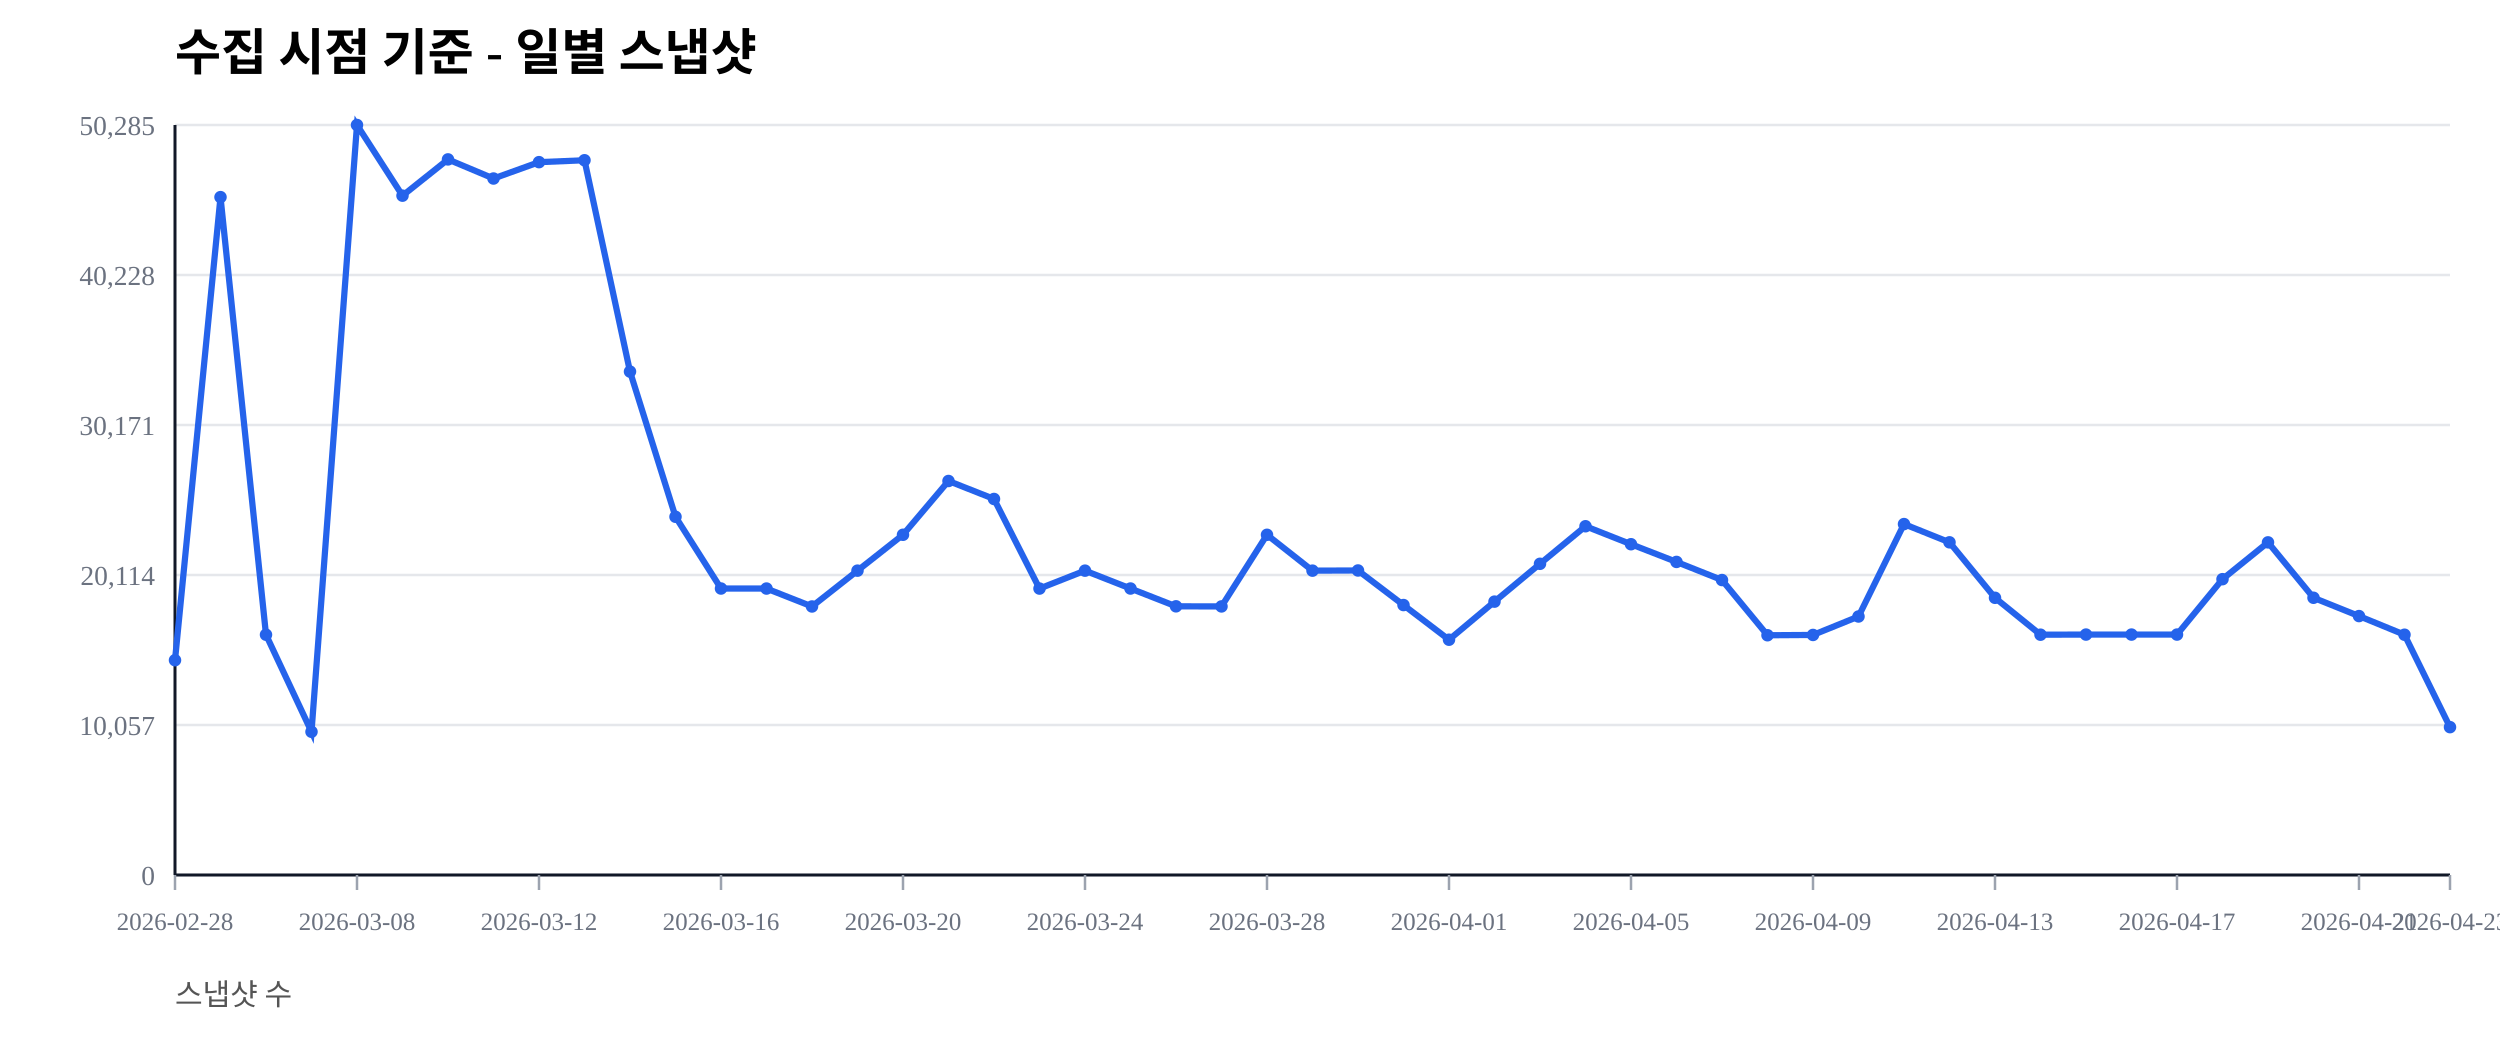
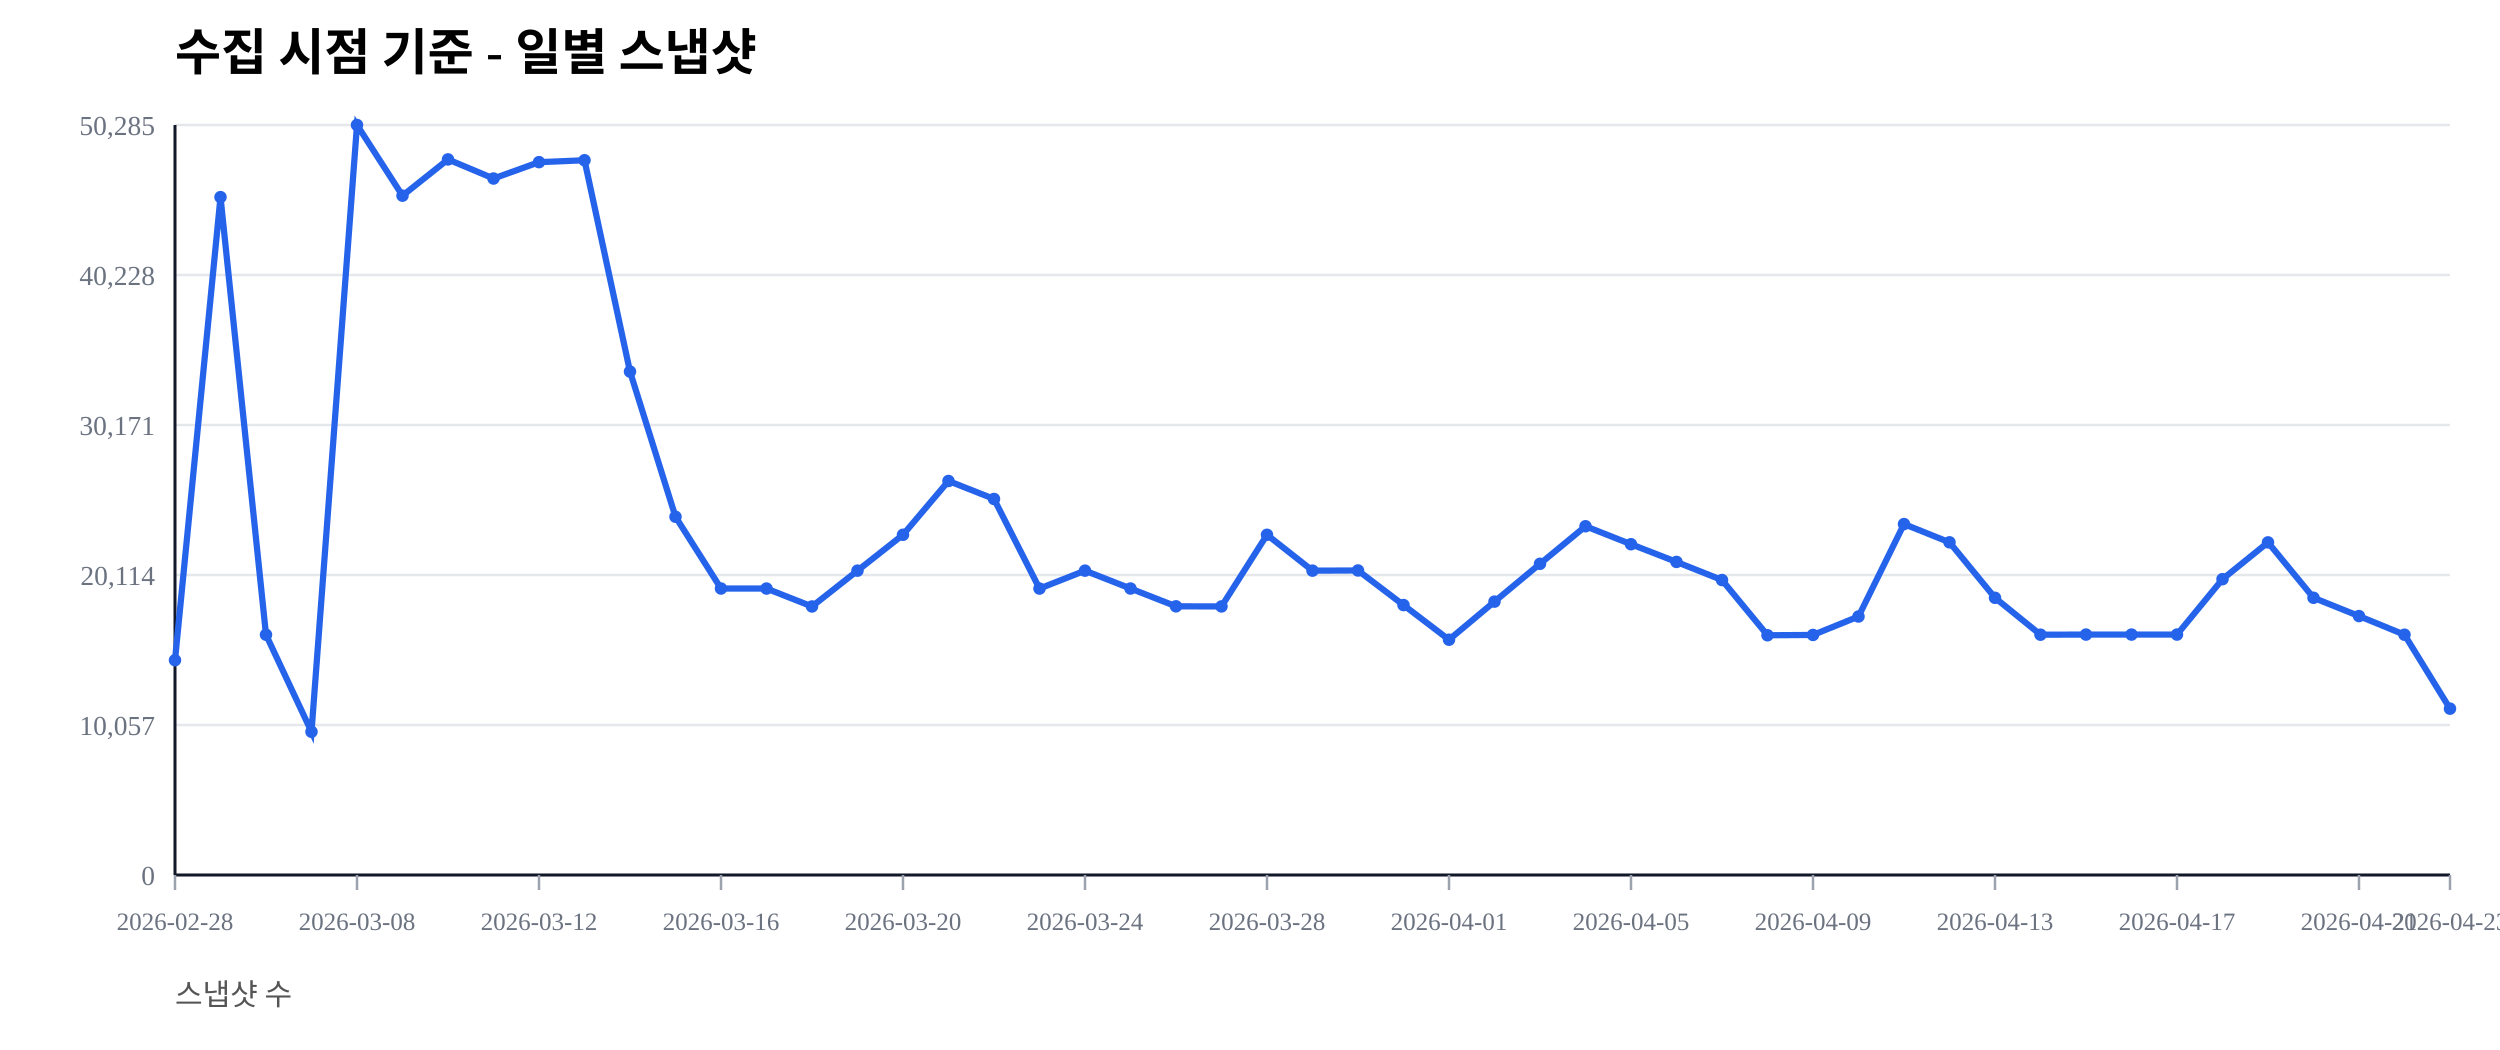
<svg xmlns="http://www.w3.org/2000/svg" width="1000" height="420" viewBox="0 0 1000 420">
  <rect width="100%" height="100%" fill="#ffffff" />
  <text x="70" y="28" font-size="20" font-weight="600">수집 시점 기준 - 일별 스냅샷</text>
  <text x="70" y="402" font-size="12" fill="#555">스냅샷 수</text>
  <line x1="70" y1="350.00" x2="980" y2="350.00" stroke="#e5e7eb" stroke-width="1" />
  <text x="62" y="354.00" font-size="11" fill="#6b7280" text-anchor="end">0</text>
  <line x1="70" y1="290.00" x2="980" y2="290.00" stroke="#e5e7eb" stroke-width="1" />
  <text x="62" y="294.00" font-size="11" fill="#6b7280" text-anchor="end">10,057</text>
  <line x1="70" y1="230.00" x2="980" y2="230.00" stroke="#e5e7eb" stroke-width="1" />
  <text x="62" y="234.00" font-size="11" fill="#6b7280" text-anchor="end">20,114</text>
  <line x1="70" y1="170.00" x2="980" y2="170.00" stroke="#e5e7eb" stroke-width="1" />
  <text x="62" y="174.00" font-size="11" fill="#6b7280" text-anchor="end">30,171</text>
  <line x1="70" y1="110.00" x2="980" y2="110.00" stroke="#e5e7eb" stroke-width="1" />
  <text x="62" y="114.00" font-size="11" fill="#6b7280" text-anchor="end">40,228</text>
  <line x1="70" y1="50.00" x2="980" y2="50.00" stroke="#e5e7eb" stroke-width="1" />
  <text x="62" y="54.00" font-size="11" fill="#6b7280" text-anchor="end">50,285</text>
  <line x1="70" y1="350" x2="980" y2="350" stroke="#111827" stroke-width="1.2" />
  <line x1="70" y1="50" x2="70" y2="350" stroke="#111827" stroke-width="1.2" />
  <line x1="70.00" y1="350" x2="70.00" y2="356" stroke="#9ca3af" stroke-width="1" />
  <text x="70.00" y="372" font-size="10" fill="#6b7280" text-anchor="middle">2026-02-28</text>
  <line x1="142.80" y1="350" x2="142.80" y2="356" stroke="#9ca3af" stroke-width="1" />
  <text x="142.80" y="372" font-size="10" fill="#6b7280" text-anchor="middle">2026-03-08</text>
  <line x1="215.60" y1="350" x2="215.60" y2="356" stroke="#9ca3af" stroke-width="1" />
  <text x="215.60" y="372" font-size="10" fill="#6b7280" text-anchor="middle">2026-03-12</text>
  <line x1="288.40" y1="350" x2="288.40" y2="356" stroke="#9ca3af" stroke-width="1" />
  <text x="288.40" y="372" font-size="10" fill="#6b7280" text-anchor="middle">2026-03-16</text>
  <line x1="361.20" y1="350" x2="361.20" y2="356" stroke="#9ca3af" stroke-width="1" />
  <text x="361.20" y="372" font-size="10" fill="#6b7280" text-anchor="middle">2026-03-20</text>
  <line x1="434.00" y1="350" x2="434.00" y2="356" stroke="#9ca3af" stroke-width="1" />
  <text x="434.00" y="372" font-size="10" fill="#6b7280" text-anchor="middle">2026-03-24</text>
  <line x1="506.80" y1="350" x2="506.80" y2="356" stroke="#9ca3af" stroke-width="1" />
  <text x="506.80" y="372" font-size="10" fill="#6b7280" text-anchor="middle">2026-03-28</text>
  <line x1="579.60" y1="350" x2="579.60" y2="356" stroke="#9ca3af" stroke-width="1" />
  <text x="579.60" y="372" font-size="10" fill="#6b7280" text-anchor="middle">2026-04-01</text>
  <line x1="652.40" y1="350" x2="652.40" y2="356" stroke="#9ca3af" stroke-width="1" />
  <text x="652.40" y="372" font-size="10" fill="#6b7280" text-anchor="middle">2026-04-05</text>
  <line x1="725.20" y1="350" x2="725.20" y2="356" stroke="#9ca3af" stroke-width="1" />
  <text x="725.20" y="372" font-size="10" fill="#6b7280" text-anchor="middle">2026-04-09</text>
  <line x1="798.00" y1="350" x2="798.00" y2="356" stroke="#9ca3af" stroke-width="1" />
  <text x="798.00" y="372" font-size="10" fill="#6b7280" text-anchor="middle">2026-04-13</text>
  <line x1="870.80" y1="350" x2="870.80" y2="356" stroke="#9ca3af" stroke-width="1" />
  <text x="870.80" y="372" font-size="10" fill="#6b7280" text-anchor="middle">2026-04-17</text>
  <line x1="943.60" y1="350" x2="943.60" y2="356" stroke="#9ca3af" stroke-width="1" />
  <text x="943.60" y="372" font-size="10" fill="#6b7280" text-anchor="middle">2026-04-21</text>
  <line x1="980.00" y1="350" x2="980.00" y2="356" stroke="#9ca3af" stroke-width="1" />
  <text x="980.00" y="372" font-size="10" fill="#6b7280" text-anchor="middle">2026-04-23</text>
-   <polyline fill="none" stroke="#2563eb" stroke-width="2.5" points="70.00,264.08 88.20,78.85 106.40,253.89 124.60,292.71 142.80,50.00 161.00,78.27 179.20,63.76 197.40,71.41 215.60,64.86 233.80,64.10 252.00,148.63 270.20,206.71 288.40,235.41 306.60,235.42 324.80,242.59 343.00,228.26 361.20,213.91 379.40,192.40 397.60,199.59 415.80,235.43 434.00,228.26 452.20,235.41 470.40,242.53 488.60,242.57 506.80,213.92 525.00,228.26 543.20,228.19 561.40,242.02 579.60,255.89 597.80,240.65 616.00,225.52 634.20,210.50 652.40,217.69 670.60,224.77 688.80,232.02 707.00,254.10 725.20,253.98 743.40,246.60 761.60,209.63 779.80,216.93 798.00,239.12 816.20,253.88 834.40,253.83 852.60,253.83 870.80,253.83 889.00,231.67 907.20,216.95 925.40,239.11 943.60,246.43 961.80,253.89 980.00,290.86" />
+   <polyline fill="none" stroke="#2563eb" stroke-width="2.5" points="70.00,264.08 88.20,78.85 106.40,253.89 124.60,292.71 142.80,50.00 161.00,78.27 179.20,63.76 197.40,71.41 215.60,64.86 233.80,64.10 252.00,148.63 270.20,206.71 288.40,235.41 306.60,235.42 324.80,242.59 343.00,228.26 361.20,213.91 379.40,192.40 397.60,199.59 415.80,235.43 434.00,228.26 452.20,235.41 470.40,242.53 488.60,242.57 506.80,213.92 525.00,228.26 543.20,228.19 561.40,242.02 579.60,255.89 597.80,240.65 616.00,225.52 634.20,210.50 652.40,217.69 670.60,224.77 688.80,232.02 707.00,254.10 725.20,253.98 743.40,246.60 761.60,209.63 779.80,216.93 798.00,239.12 816.20,253.88 834.40,253.83 852.60,253.83 870.80,253.83 889.00,231.67 907.20,216.95 925.40,239.11 943.60,246.43 961.80,253.89 980.00,283.47" />
  <circle cx="70.00" cy="264.08" r="2.5" fill="#2563eb" />
  <circle cx="88.20" cy="78.85" r="2.5" fill="#2563eb" />
  <circle cx="106.40" cy="253.89" r="2.5" fill="#2563eb" />
  <circle cx="124.60" cy="292.71" r="2.5" fill="#2563eb" />
  <circle cx="142.80" cy="50.00" r="2.5" fill="#2563eb" />
  <circle cx="161.00" cy="78.27" r="2.5" fill="#2563eb" />
  <circle cx="179.20" cy="63.76" r="2.5" fill="#2563eb" />
  <circle cx="197.40" cy="71.41" r="2.5" fill="#2563eb" />
  <circle cx="215.60" cy="64.86" r="2.5" fill="#2563eb" />
  <circle cx="233.80" cy="64.10" r="2.5" fill="#2563eb" />
  <circle cx="252.00" cy="148.63" r="2.5" fill="#2563eb" />
  <circle cx="270.20" cy="206.71" r="2.5" fill="#2563eb" />
  <circle cx="288.40" cy="235.41" r="2.5" fill="#2563eb" />
  <circle cx="306.60" cy="235.42" r="2.5" fill="#2563eb" />
  <circle cx="324.80" cy="242.59" r="2.5" fill="#2563eb" />
  <circle cx="343.00" cy="228.26" r="2.5" fill="#2563eb" />
  <circle cx="361.20" cy="213.91" r="2.5" fill="#2563eb" />
  <circle cx="379.40" cy="192.40" r="2.5" fill="#2563eb" />
  <circle cx="397.60" cy="199.59" r="2.5" fill="#2563eb" />
  <circle cx="415.80" cy="235.43" r="2.5" fill="#2563eb" />
  <circle cx="434.00" cy="228.26" r="2.5" fill="#2563eb" />
  <circle cx="452.20" cy="235.41" r="2.5" fill="#2563eb" />
  <circle cx="470.40" cy="242.53" r="2.5" fill="#2563eb" />
  <circle cx="488.60" cy="242.57" r="2.5" fill="#2563eb" />
  <circle cx="506.80" cy="213.92" r="2.5" fill="#2563eb" />
  <circle cx="525.00" cy="228.26" r="2.5" fill="#2563eb" />
  <circle cx="543.20" cy="228.19" r="2.5" fill="#2563eb" />
  <circle cx="561.40" cy="242.02" r="2.5" fill="#2563eb" />
  <circle cx="579.60" cy="255.89" r="2.5" fill="#2563eb" />
  <circle cx="597.80" cy="240.65" r="2.5" fill="#2563eb" />
  <circle cx="616.00" cy="225.52" r="2.5" fill="#2563eb" />
  <circle cx="634.20" cy="210.50" r="2.5" fill="#2563eb" />
  <circle cx="652.40" cy="217.69" r="2.5" fill="#2563eb" />
  <circle cx="670.60" cy="224.77" r="2.5" fill="#2563eb" />
  <circle cx="688.80" cy="232.02" r="2.5" fill="#2563eb" />
  <circle cx="707.00" cy="254.10" r="2.5" fill="#2563eb" />
  <circle cx="725.20" cy="253.98" r="2.5" fill="#2563eb" />
  <circle cx="743.40" cy="246.60" r="2.5" fill="#2563eb" />
  <circle cx="761.60" cy="209.63" r="2.5" fill="#2563eb" />
  <circle cx="779.80" cy="216.93" r="2.5" fill="#2563eb" />
  <circle cx="798.00" cy="239.12" r="2.5" fill="#2563eb" />
  <circle cx="816.20" cy="253.88" r="2.5" fill="#2563eb" />
  <circle cx="834.40" cy="253.83" r="2.5" fill="#2563eb" />
  <circle cx="852.60" cy="253.83" r="2.5" fill="#2563eb" />
  <circle cx="870.80" cy="253.83" r="2.5" fill="#2563eb" />
  <circle cx="889.00" cy="231.67" r="2.5" fill="#2563eb" />
  <circle cx="907.20" cy="216.95" r="2.5" fill="#2563eb" />
  <circle cx="925.40" cy="239.11" r="2.5" fill="#2563eb" />
  <circle cx="943.60" cy="246.43" r="2.5" fill="#2563eb" />
  <circle cx="961.80" cy="253.89" r="2.5" fill="#2563eb" />
-   <circle cx="980.00" cy="290.86" r="2.5" fill="#2563eb" />
+   <circle cx="980.00" cy="283.47" r="2.5" fill="#2563eb" />
</svg>
